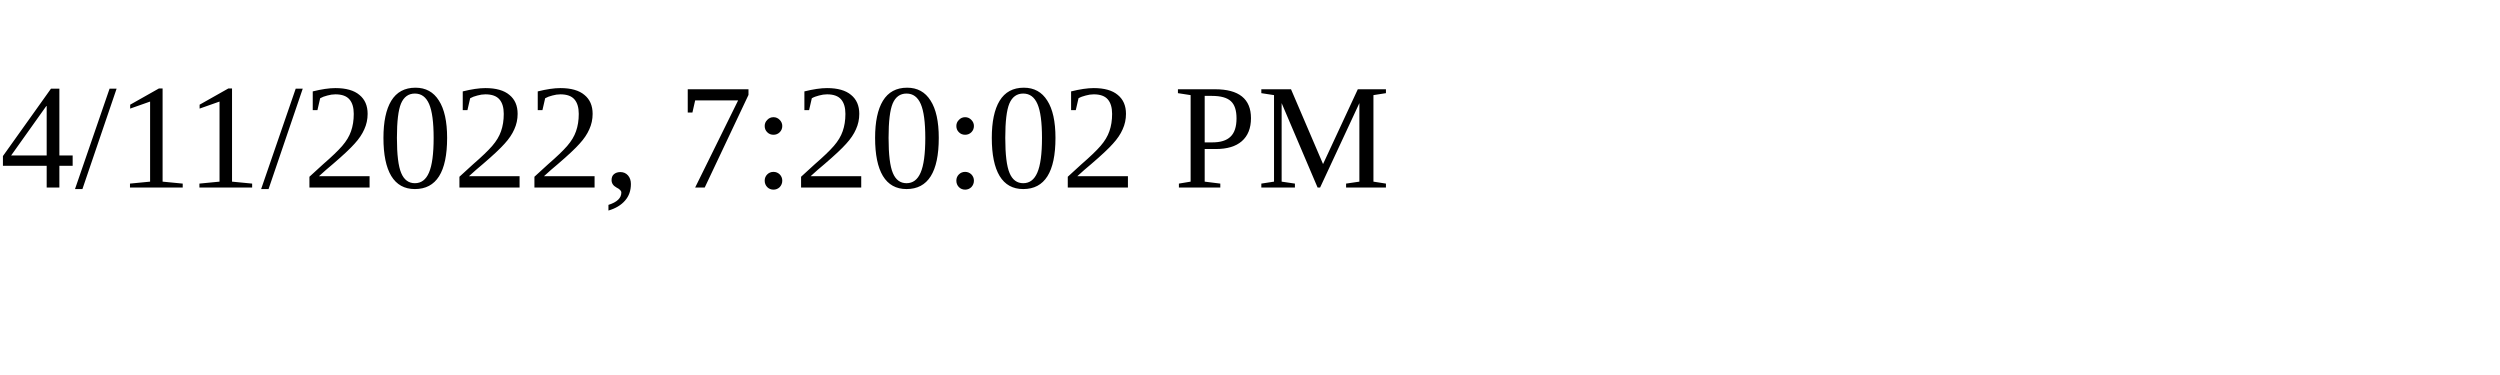
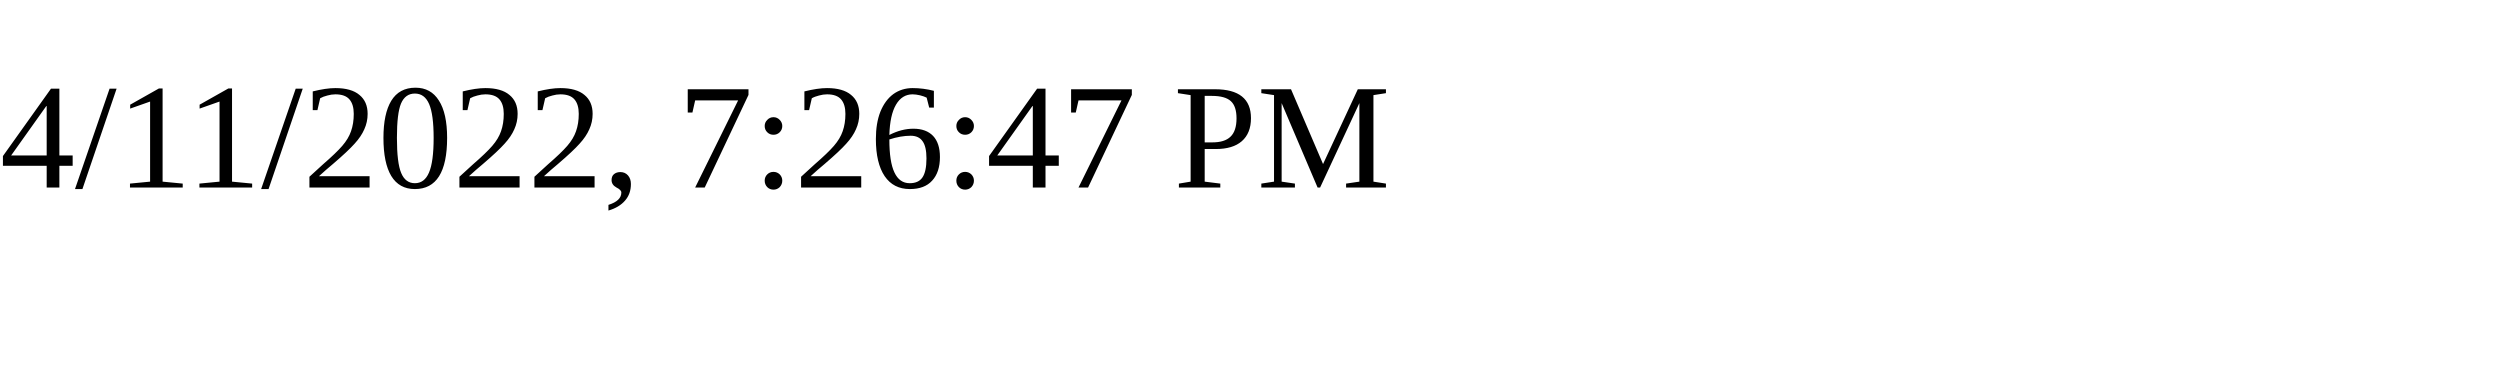
<svg xmlns="http://www.w3.org/2000/svg" height="30" width="200">
-   <text x="0" y="15">4/11/2022, 7:20:02 PM</text>
+   <text x="0" y="15">4/11/2022, 7:26:47 PM</text>
</svg>
